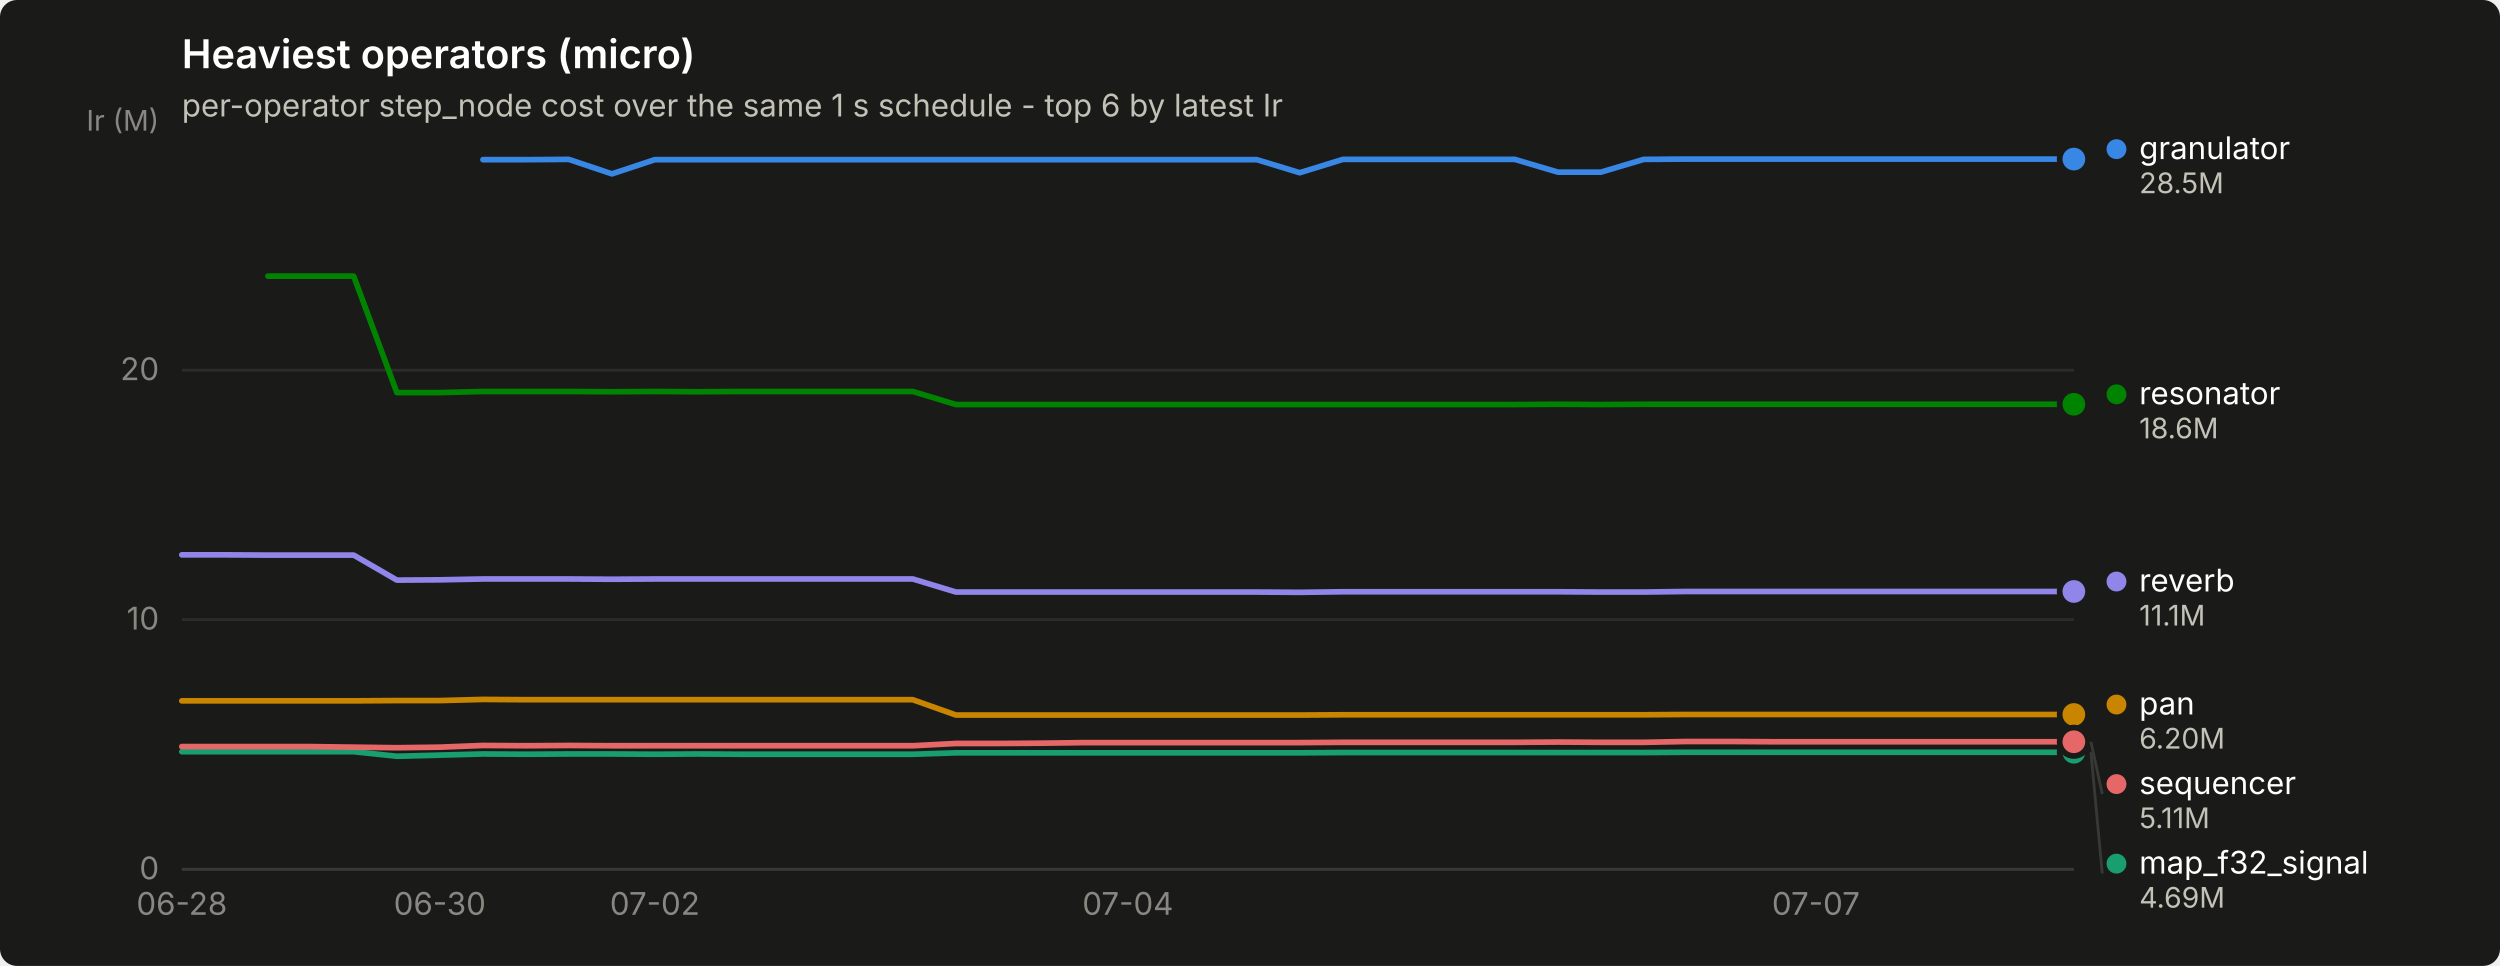
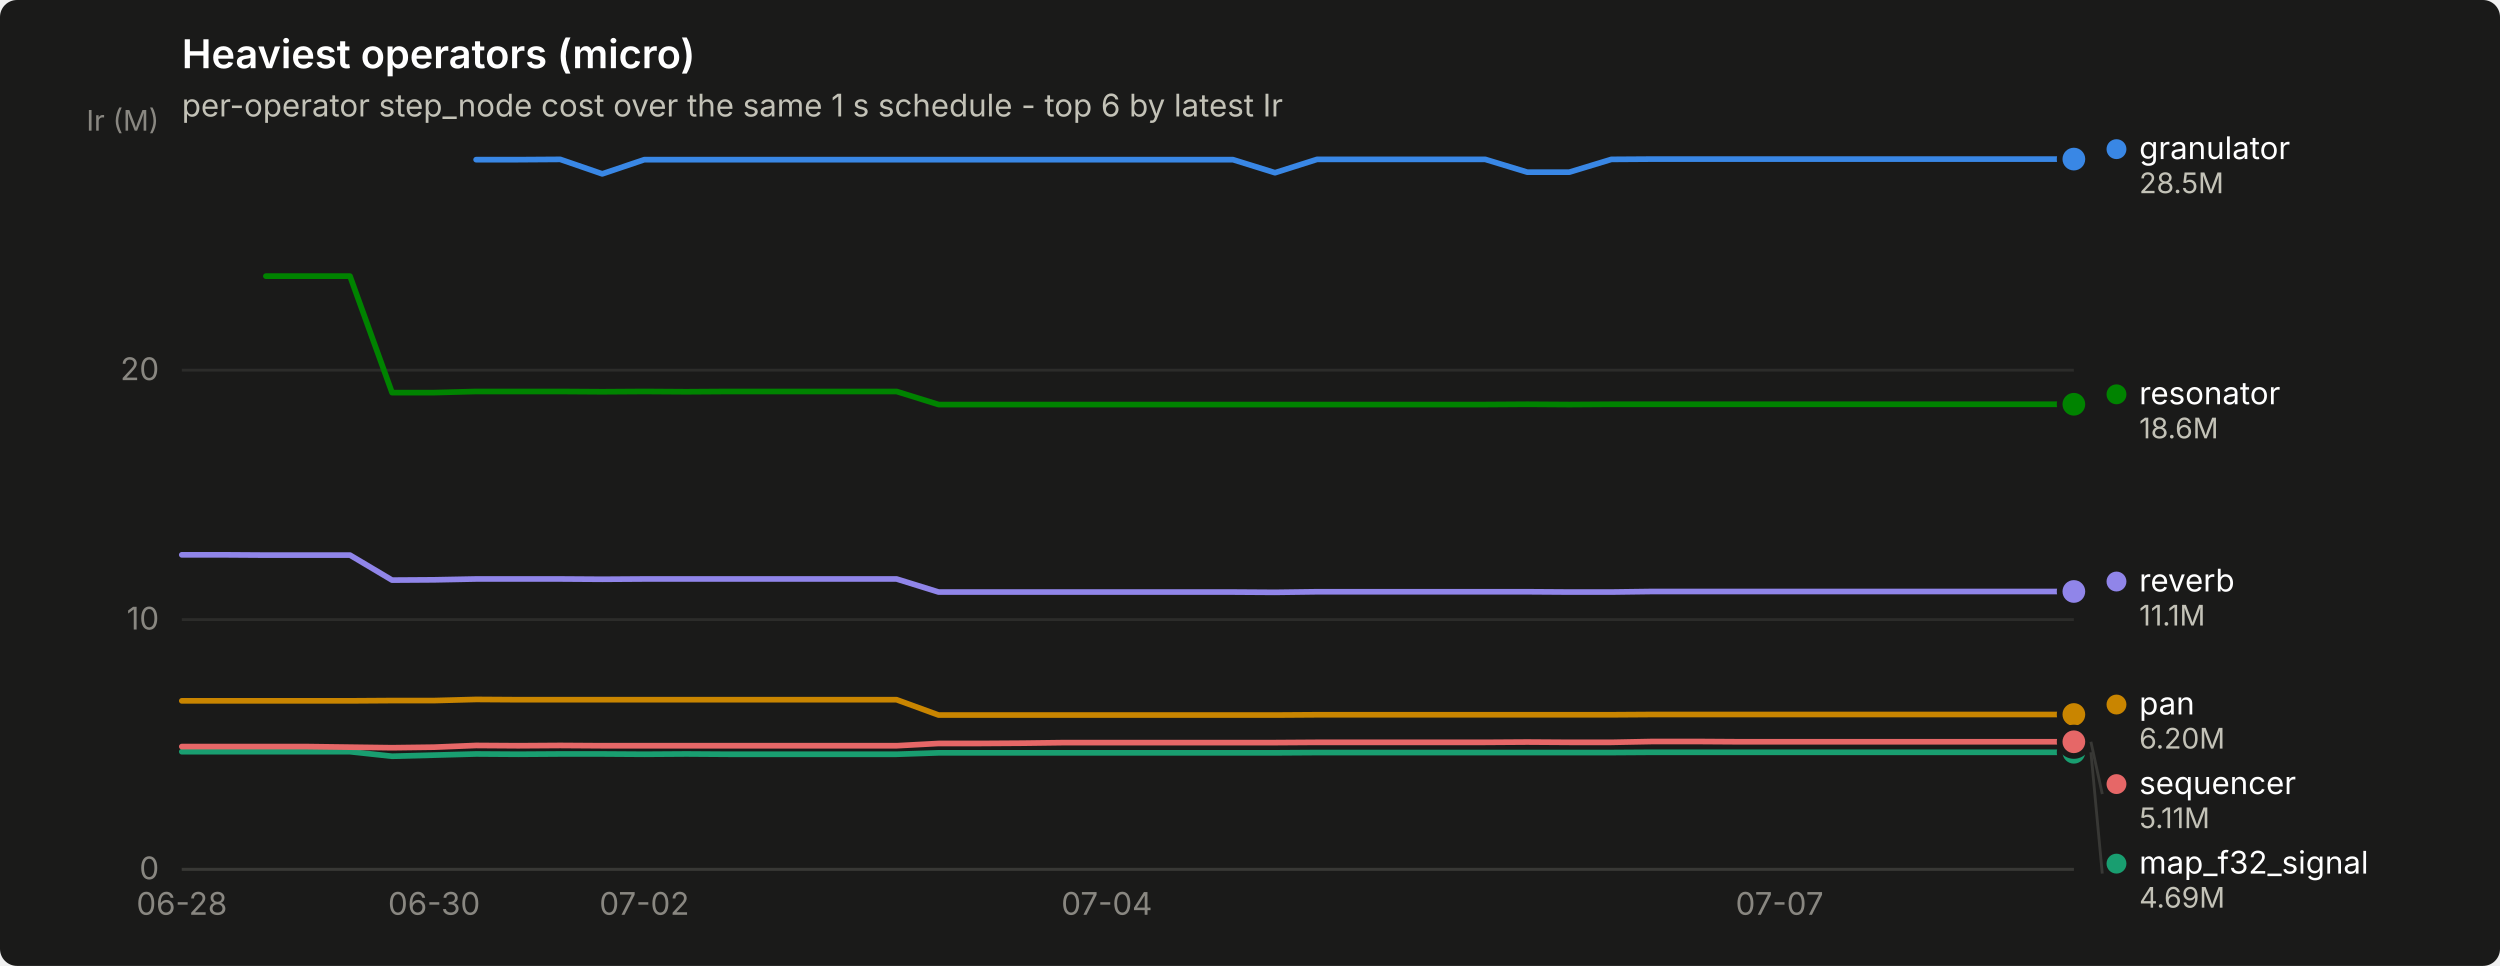
<svg xmlns="http://www.w3.org/2000/svg" width="880" height="340" viewBox="0 0 880 340" role="img" aria-label="Heaviest operators (micro)">
  <rect width="880" height="340" rx="6" fill="#1a1a19" />
  <text x="64" y="24" font-family="system-ui, -apple-system, &quot;Segoe UI&quot;, sans-serif" font-size="14" font-weight="600" fill="#ffffff">Heaviest operators (micro)</text>
  <text x="64" y="41" font-family="system-ui, -apple-system, &quot;Segoe UI&quot;, sans-serif" font-size="11" fill="#c3c2b7">per-operator step_node cost over the same 1 s schedule - top 6 by latest Ir</text>
  <line x1="64" y1="306.0" x2="730" y2="306.0" stroke="#2c2c2a" stroke-width="1" />
  <text x="56" y="309.5" text-anchor="end" font-family="system-ui, -apple-system, &quot;Segoe UI&quot;, sans-serif" font-size="11" style="font-variant-numeric: tabular-nums" fill="#898781">0</text>
  <line x1="64" y1="218.1" x2="730" y2="218.1" stroke="#2c2c2a" stroke-width="1" />
  <text x="56" y="221.6" text-anchor="end" font-family="system-ui, -apple-system, &quot;Segoe UI&quot;, sans-serif" font-size="11" style="font-variant-numeric: tabular-nums" fill="#898781">10</text>
  <line x1="64" y1="130.3" x2="730" y2="130.3" stroke="#2c2c2a" stroke-width="1" />
  <text x="56" y="133.8" text-anchor="end" font-family="system-ui, -apple-system, &quot;Segoe UI&quot;, sans-serif" font-size="11" style="font-variant-numeric: tabular-nums" fill="#898781">20</text>
  <text x="56" y="46" text-anchor="end" font-family="system-ui, -apple-system, &quot;Segoe UI&quot;, sans-serif" font-size="10" fill="#898781">Ir (M)</text>
  <line x1="64" y1="306" x2="730" y2="306" stroke="#383835" stroke-width="1" />
  <text x="64.0" y="322" text-anchor="middle" font-family="system-ui, -apple-system, &quot;Segoe UI&quot;, sans-serif" font-size="11" style="font-variant-numeric: tabular-nums" fill="#898781">06-28</text>
-   <text x="154.8" y="322" text-anchor="middle" font-family="system-ui, -apple-system, &quot;Segoe UI&quot;, sans-serif" font-size="11" style="font-variant-numeric: tabular-nums" fill="#898781">06-30</text>
-   <text x="230.5" y="322" text-anchor="middle" font-family="system-ui, -apple-system, &quot;Segoe UI&quot;, sans-serif" font-size="11" style="font-variant-numeric: tabular-nums" fill="#898781">07-02</text>
-   <text x="397.0" y="322" text-anchor="middle" font-family="system-ui, -apple-system, &quot;Segoe UI&quot;, sans-serif" font-size="11" style="font-variant-numeric: tabular-nums" fill="#898781">07-04</text>
-   <text x="639.2" y="322" text-anchor="middle" font-family="system-ui, -apple-system, &quot;Segoe UI&quot;, sans-serif" font-size="11" style="font-variant-numeric: tabular-nums" fill="#898781">07-07</text>
-   <path d="M170.0,56.2 L185.1,56.2 L200.2,56.1 L215.4,61.2 L230.5,56.2 L245.6,56.2 L260.8,56.2 L275.9,56.2 L291.0,56.2 L306.2,56.2 L321.3,56.2 L336.5,56.2 L351.6,56.2 L366.7,56.2 L381.9,56.2 L397.0,56.2 L412.1,56.2 L427.3,56.2 L442.4,56.2 L457.5,60.8 L472.7,56.1 L487.8,56.1 L503.0,56.1 L518.1,56.1 L533.2,56.1 L548.4,60.6 L563.5,60.6 L578.6,56.1 L593.8,56.0 L608.9,56.0 L624.0,56.0 L639.2,56.0 L654.3,56.0 L669.5,56.0 L684.6,56.0 L699.7,56.0 L714.9,56.0 L730.0,56.0" fill="none" stroke="#3987e5" stroke-width="2" stroke-linejoin="round" stroke-linecap="round" />
+   <text x="152.8" y="322" text-anchor="middle" font-family="system-ui, -apple-system, &quot;Segoe UI&quot;, sans-serif" font-size="11" style="font-variant-numeric: tabular-nums" fill="#898781">06-30</text>
+   <text x="226.8" y="322" text-anchor="middle" font-family="system-ui, -apple-system, &quot;Segoe UI&quot;, sans-serif" font-size="11" style="font-variant-numeric: tabular-nums" fill="#898781">07-02</text>
+   <text x="389.6" y="322" text-anchor="middle" font-family="system-ui, -apple-system, &quot;Segoe UI&quot;, sans-serif" font-size="11" style="font-variant-numeric: tabular-nums" fill="#898781">07-04</text>
+   <text x="626.4" y="322" text-anchor="middle" font-family="system-ui, -apple-system, &quot;Segoe UI&quot;, sans-serif" font-size="11" style="font-variant-numeric: tabular-nums" fill="#898781">07-07</text>
+   <path d="M167.6,56.2 L182.4,56.2 L197.2,56.1 L212.0,61.2 L226.8,56.2 L241.6,56.2 L256.4,56.2 L271.2,56.2 L286.0,56.2 L300.8,56.2 L315.6,56.2 L330.4,56.2 L345.2,56.2 L360.0,56.2 L374.8,56.2 L389.6,56.2 L404.4,56.2 L419.2,56.2 L434.0,56.2 L448.8,60.8 L463.6,56.1 L478.4,56.1 L493.2,56.1 L508.0,56.1 L522.8,56.1 L537.6,60.6 L552.4,60.6 L567.2,56.1 L582.0,56.0 L596.8,56.0 L611.6,56.0 L626.4,56.0 L641.2,56.0 L656.0,56.0 L670.8,56.0 L685.6,56.0 L700.4,56.0 L715.2,56.0 L730.0,56.0" fill="none" stroke="#3987e5" stroke-width="2" stroke-linejoin="round" stroke-linecap="round" />
  <circle cx="730.0" cy="56.0" r="6" fill="#1a1a19" />
  <circle cx="730.0" cy="56.0" r="4" fill="#3987e5" />
-   <path d="M64.0,264.6 L79.1,264.6 L94.3,264.6 L109.4,264.6 L124.5,264.6 L139.7,266.2 L154.8,265.8 L170.0,265.4 L185.1,265.5 L200.2,265.4 L215.4,265.4 L230.5,265.5 L245.6,265.4 L260.8,265.5 L275.9,265.5 L291.0,265.5 L306.2,265.5 L321.3,265.5 L336.5,265.0 L351.6,265.0 L366.7,265.0 L381.9,265.0 L397.0,265.0 L412.1,265.0 L427.3,265.0 L442.4,265.0 L457.5,265.0 L472.7,264.9 L487.8,264.9 L503.0,264.9 L518.1,264.9 L533.2,264.9 L548.4,264.9 L563.5,264.9 L578.6,264.9 L593.8,264.8 L608.9,264.8 L624.0,264.8 L639.2,264.8 L654.3,264.8 L669.5,264.8 L684.6,264.8 L699.7,264.8 L714.9,264.8 L730.0,264.8" fill="none" stroke="#199e70" stroke-width="2" stroke-linejoin="round" stroke-linecap="round" />
+   <path d="M64.0,264.6 L78.8,264.6 L93.6,264.6 L108.4,264.6 L123.2,264.6 L138.0,266.2 L152.8,265.8 L167.6,265.4 L182.4,265.5 L197.2,265.4 L212.0,265.4 L226.8,265.5 L241.6,265.4 L256.4,265.5 L271.2,265.5 L286.0,265.5 L300.8,265.5 L315.6,265.5 L330.4,265.0 L345.2,265.0 L360.0,265.0 L374.8,265.0 L389.6,265.0 L404.4,265.0 L419.2,265.0 L434.0,265.0 L448.8,265.0 L463.6,264.9 L478.4,264.9 L493.2,264.9 L508.0,264.9 L522.8,264.9 L537.6,264.9 L552.4,264.9 L567.2,264.9 L582.0,264.8 L596.8,264.8 L611.6,264.8 L626.4,264.8 L641.2,264.8 L656.0,264.8 L670.8,264.8 L685.6,264.8 L700.4,264.8 L715.2,264.8 L730.0,264.8" fill="none" stroke="#199e70" stroke-width="2" stroke-linejoin="round" stroke-linecap="round" />
  <circle cx="730.0" cy="264.8" r="6" fill="#1a1a19" />
  <circle cx="730.0" cy="264.8" r="4" fill="#199e70" />
-   <path d="M64.0,246.7 L79.1,246.7 L94.3,246.7 L109.4,246.7 L124.5,246.7 L139.7,246.6 L154.8,246.6 L170.0,246.2 L185.1,246.3 L200.2,246.3 L215.4,246.3 L230.5,246.3 L245.6,246.3 L260.8,246.3 L275.9,246.3 L291.0,246.3 L306.2,246.3 L321.3,246.3 L336.5,251.7 L351.6,251.7 L366.7,251.7 L381.9,251.7 L397.0,251.7 L412.1,251.7 L427.3,251.7 L442.4,251.7 L457.5,251.7 L472.7,251.6 L487.8,251.6 L503.0,251.6 L518.1,251.6 L533.2,251.6 L548.4,251.6 L563.5,251.6 L578.6,251.6 L593.8,251.5 L608.9,251.5 L624.0,251.5 L639.2,251.5 L654.3,251.5 L669.5,251.5 L684.6,251.5 L699.7,251.5 L714.9,251.5 L730.0,251.5" fill="none" stroke="#c98500" stroke-width="2" stroke-linejoin="round" stroke-linecap="round" />
+   <path d="M64.0,246.7 L78.8,246.7 L93.6,246.7 L108.4,246.7 L123.2,246.7 L138.0,246.6 L152.8,246.6 L167.6,246.2 L182.4,246.3 L197.2,246.3 L212.0,246.3 L226.8,246.3 L241.6,246.3 L256.4,246.3 L271.2,246.3 L286.0,246.3 L300.8,246.3 L315.6,246.3 L330.4,251.7 L345.2,251.7 L360.0,251.7 L374.8,251.7 L389.6,251.7 L404.4,251.7 L419.2,251.7 L434.0,251.7 L448.8,251.7 L463.6,251.6 L478.4,251.6 L493.2,251.6 L508.0,251.6 L522.8,251.6 L537.6,251.6 L552.4,251.6 L567.2,251.6 L582.0,251.5 L596.8,251.5 L611.6,251.5 L626.4,251.5 L641.2,251.5 L656.0,251.5 L670.8,251.5 L685.6,251.5 L700.4,251.5 L715.2,251.5 L730.0,251.5" fill="none" stroke="#c98500" stroke-width="2" stroke-linejoin="round" stroke-linecap="round" />
  <circle cx="730.0" cy="251.5" r="6" fill="#1a1a19" />
  <circle cx="730.0" cy="251.5" r="4" fill="#c98500" />
-   <path d="M94.3,97.2 L109.4,97.2 L124.5,97.2 L139.7,138.2 L154.8,138.2 L170.0,137.8 L185.1,137.8 L200.2,137.8 L215.4,137.9 L230.5,137.8 L245.6,137.9 L260.8,137.8 L275.9,137.8 L291.0,137.8 L306.2,137.8 L321.3,137.8 L336.5,142.4 L351.6,142.4 L366.7,142.4 L381.9,142.4 L397.0,142.4 L412.1,142.4 L427.3,142.4 L442.4,142.4 L457.5,142.4 L472.7,142.4 L487.8,142.4 L503.0,142.4 L518.1,142.4 L533.2,142.4 L548.4,142.3 L563.5,142.4 L578.6,142.3 L593.8,142.3 L608.9,142.3 L624.0,142.3 L639.2,142.3 L654.3,142.3 L669.5,142.3 L684.6,142.3 L699.7,142.3 L714.9,142.3 L730.0,142.3" fill="none" stroke="#008300" stroke-width="2" stroke-linejoin="round" stroke-linecap="round" />
+   <path d="M93.6,97.2 L108.4,97.2 L123.2,97.2 L138.0,138.2 L152.8,138.2 L167.6,137.8 L182.4,137.8 L197.2,137.8 L212.0,137.9 L226.8,137.8 L241.6,137.9 L256.4,137.8 L271.2,137.8 L286.0,137.8 L300.8,137.8 L315.6,137.8 L330.4,142.4 L345.2,142.4 L360.0,142.4 L374.8,142.4 L389.6,142.4 L404.4,142.4 L419.2,142.4 L434.0,142.4 L448.8,142.4 L463.6,142.4 L478.4,142.4 L493.2,142.4 L508.0,142.4 L522.8,142.4 L537.6,142.3 L552.4,142.4 L567.2,142.3 L582.0,142.3 L596.8,142.3 L611.6,142.3 L626.4,142.3 L641.2,142.3 L656.0,142.3 L670.8,142.3 L685.6,142.3 L700.4,142.3 L715.2,142.3 L730.0,142.3" fill="none" stroke="#008300" stroke-width="2" stroke-linejoin="round" stroke-linecap="round" />
  <circle cx="730.0" cy="142.3" r="6" fill="#1a1a19" />
  <circle cx="730.0" cy="142.3" r="4" fill="#008300" />
-   <path d="M64.0,195.3 L79.1,195.3 L94.3,195.4 L109.4,195.4 L124.5,195.4 L139.7,204.2 L154.8,204.1 L170.0,203.8 L185.1,203.8 L200.2,203.8 L215.4,203.9 L230.5,203.8 L245.6,203.8 L260.8,203.8 L275.9,203.8 L291.0,203.8 L306.2,203.8 L321.3,203.8 L336.5,208.4 L351.6,208.4 L366.7,208.4 L381.9,208.4 L397.0,208.4 L412.1,208.4 L427.3,208.4 L442.4,208.4 L457.5,208.5 L472.7,208.3 L487.8,208.3 L503.0,208.3 L518.1,208.3 L533.2,208.3 L548.4,208.3 L563.5,208.4 L578.6,208.4 L593.8,208.2 L608.9,208.2 L624.0,208.2 L639.2,208.2 L654.3,208.2 L669.5,208.2 L684.6,208.2 L699.7,208.2 L714.9,208.2 L730.0,208.2" fill="none" stroke="#9085e9" stroke-width="2" stroke-linejoin="round" stroke-linecap="round" />
+   <path d="M64.0,195.3 L78.8,195.3 L93.6,195.4 L108.4,195.4 L123.2,195.4 L138.0,204.2 L152.8,204.1 L167.6,203.8 L182.4,203.8 L197.2,203.8 L212.0,203.9 L226.8,203.8 L241.6,203.8 L256.4,203.8 L271.2,203.8 L286.0,203.8 L300.8,203.8 L315.6,203.8 L330.4,208.4 L345.2,208.4 L360.0,208.4 L374.8,208.4 L389.6,208.4 L404.4,208.4 L419.2,208.4 L434.0,208.4 L448.8,208.5 L463.6,208.3 L478.4,208.3 L493.2,208.3 L508.0,208.3 L522.8,208.3 L537.6,208.3 L552.4,208.4 L567.2,208.4 L582.0,208.2 L596.8,208.2 L611.6,208.2 L626.4,208.2 L641.2,208.2 L656.0,208.2 L670.8,208.2 L685.6,208.2 L700.4,208.2 L715.2,208.2 L730.0,208.2" fill="none" stroke="#9085e9" stroke-width="2" stroke-linejoin="round" stroke-linecap="round" />
  <circle cx="730.0" cy="208.2" r="6" fill="#1a1a19" />
  <circle cx="730.0" cy="208.2" r="4" fill="#9085e9" />
-   <path d="M64.0,262.8 L79.1,262.8 L94.3,262.8 L109.4,262.8 L124.5,263.0 L139.7,263.2 L154.8,263.0 L170.0,262.4 L185.1,262.5 L200.2,262.4 L215.4,262.5 L230.5,262.5 L245.6,262.5 L260.8,262.5 L275.9,262.5 L291.0,262.5 L306.2,262.5 L321.3,262.5 L336.5,261.7 L351.6,261.7 L366.7,261.6 L381.9,261.4 L397.0,261.4 L412.1,261.4 L427.3,261.4 L442.4,261.4 L457.5,261.4 L472.7,261.3 L487.8,261.3 L503.0,261.3 L518.1,261.3 L533.2,261.3 L548.4,261.2 L563.5,261.3 L578.6,261.3 L593.8,261.0 L608.9,261.0 L624.0,261.1 L639.2,261.1 L654.3,261.1 L669.5,261.1 L684.6,261.1 L699.7,261.1 L714.9,261.1 L730.0,261.1" fill="none" stroke="#e66767" stroke-width="2" stroke-linejoin="round" stroke-linecap="round" />
+   <path d="M64.0,262.8 L78.8,262.8 L93.6,262.8 L108.4,262.8 L123.2,263.0 L138.0,263.2 L152.8,263.0 L167.6,262.4 L182.4,262.5 L197.2,262.4 L212.0,262.5 L226.8,262.5 L241.6,262.5 L256.4,262.5 L271.2,262.5 L286.0,262.5 L300.8,262.5 L315.6,262.5 L330.4,261.7 L345.2,261.7 L360.0,261.6 L374.8,261.4 L389.6,261.4 L404.4,261.4 L419.2,261.4 L434.0,261.4 L448.8,261.4 L463.6,261.3 L478.4,261.3 L493.2,261.3 L508.0,261.3 L522.8,261.3 L537.6,261.2 L552.4,261.3 L567.2,261.3 L582.0,261.0 L596.8,261.0 L611.6,261.1 L626.4,261.1 L641.2,261.1 L656.0,261.1 L670.8,261.1 L685.6,261.1 L700.4,261.1 L715.2,261.1 L730.0,261.1" fill="none" stroke="#e66767" stroke-width="2" stroke-linejoin="round" stroke-linecap="round" />
  <circle cx="730.0" cy="261.1" r="6" fill="#1a1a19" />
  <circle cx="730.0" cy="261.1" r="4" fill="#e66767" />
  <circle cx="745.0" cy="52.5" r="3.5" fill="#3987e5" />
  <text x="753.0" y="56.0" font-family="system-ui, -apple-system, &quot;Segoe UI&quot;, sans-serif" font-size="11" fill="#ffffff">granulator</text>
  <text x="753.0" y="68.0" font-family="system-ui, -apple-system, &quot;Segoe UI&quot;, sans-serif" font-size="10" style="font-variant-numeric: tabular-nums" fill="#c3c2b7">28.5M</text>
  <circle cx="745.0" cy="138.8" r="3.5" fill="#008300" />
  <text x="753.0" y="142.3" font-family="system-ui, -apple-system, &quot;Segoe UI&quot;, sans-serif" font-size="11" fill="#ffffff">resonator</text>
  <text x="753.0" y="154.3" font-family="system-ui, -apple-system, &quot;Segoe UI&quot;, sans-serif" font-size="10" style="font-variant-numeric: tabular-nums" fill="#c3c2b7">18.6M</text>
  <circle cx="745.0" cy="204.7" r="3.5" fill="#9085e9" />
  <text x="753.0" y="208.2" font-family="system-ui, -apple-system, &quot;Segoe UI&quot;, sans-serif" font-size="11" fill="#ffffff">reverb</text>
  <text x="753.0" y="220.2" font-family="system-ui, -apple-system, &quot;Segoe UI&quot;, sans-serif" font-size="10" style="font-variant-numeric: tabular-nums" fill="#c3c2b7">11.1M</text>
  <circle cx="745.0" cy="248.0" r="3.5" fill="#c98500" />
  <text x="753.0" y="251.5" font-family="system-ui, -apple-system, &quot;Segoe UI&quot;, sans-serif" font-size="11" fill="#ffffff">pan</text>
  <text x="753.0" y="263.5" font-family="system-ui, -apple-system, &quot;Segoe UI&quot;, sans-serif" font-size="10" style="font-variant-numeric: tabular-nums" fill="#c3c2b7">6.20M</text>
  <line x1="736.0" y1="261.1" x2="740.0" y2="279.5" stroke="#383835" stroke-width="1" />
  <circle cx="745.0" cy="276.0" r="3.5" fill="#e66767" />
  <text x="753.0" y="279.5" font-family="system-ui, -apple-system, &quot;Segoe UI&quot;, sans-serif" font-size="11" fill="#ffffff">sequencer</text>
  <text x="753.0" y="291.5" font-family="system-ui, -apple-system, &quot;Segoe UI&quot;, sans-serif" font-size="10" style="font-variant-numeric: tabular-nums" fill="#c3c2b7">5.11M</text>
  <line x1="736.0" y1="264.8" x2="740.0" y2="307.5" stroke="#383835" stroke-width="1" />
  <circle cx="745.0" cy="304.0" r="3.5" fill="#199e70" />
  <text x="753.0" y="307.5" font-family="system-ui, -apple-system, &quot;Segoe UI&quot;, sans-serif" font-size="11" fill="#ffffff">map_f32_signal</text>
  <text x="753.0" y="319.5" font-family="system-ui, -apple-system, &quot;Segoe UI&quot;, sans-serif" font-size="10" style="font-variant-numeric: tabular-nums" fill="#c3c2b7">4.69M</text>
</svg>
